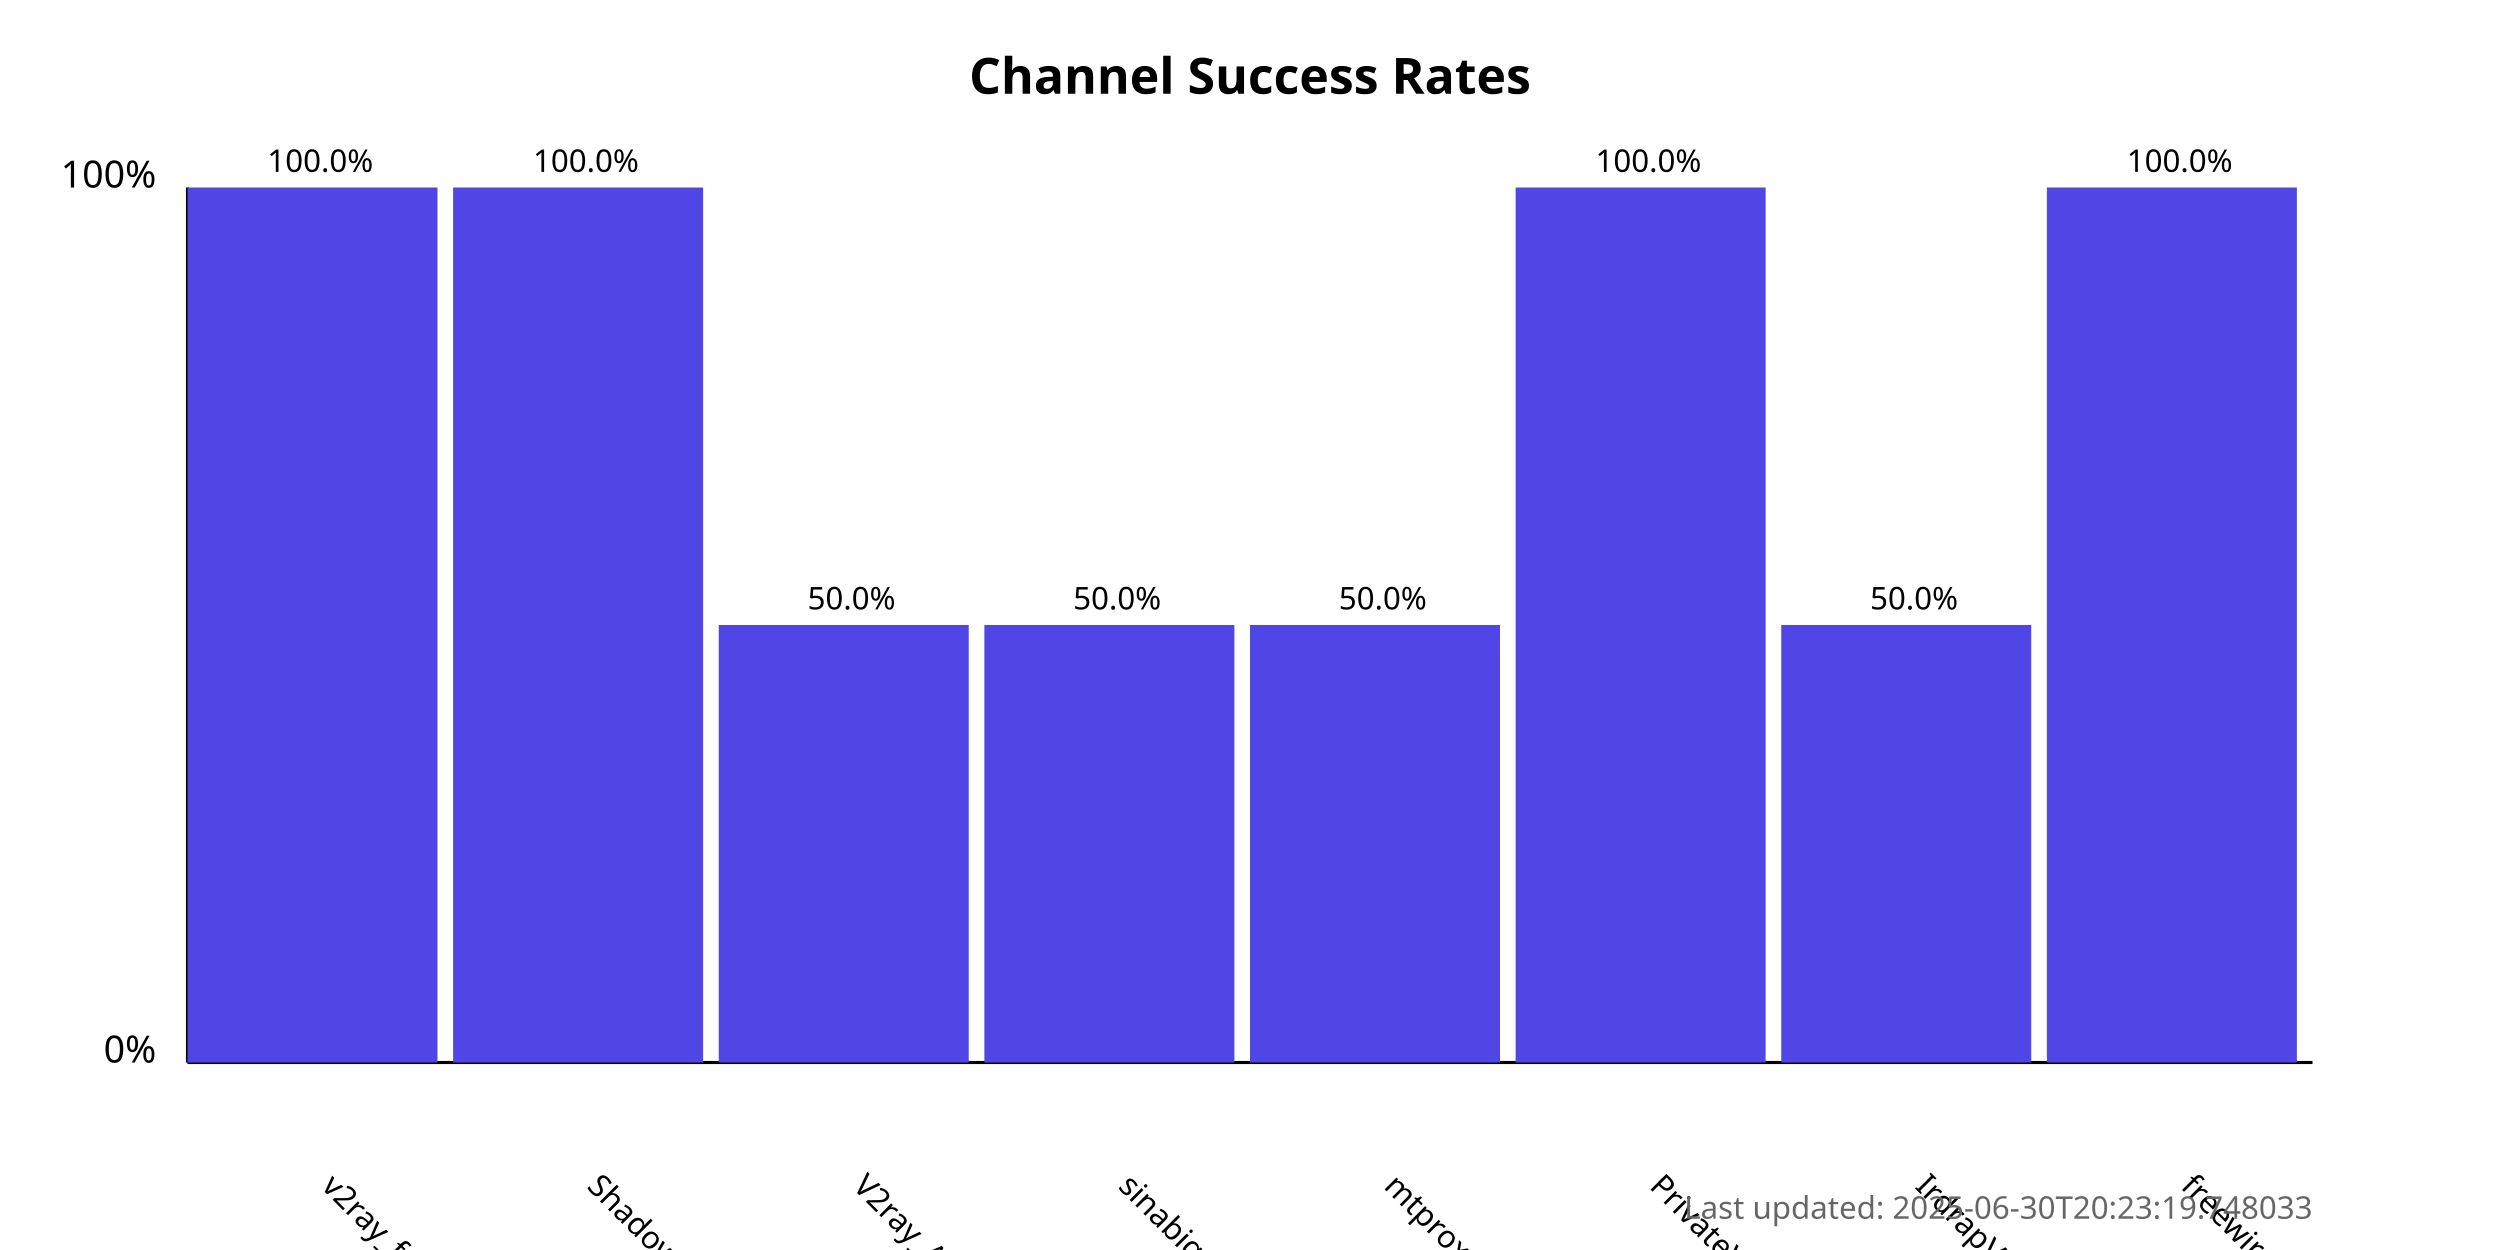
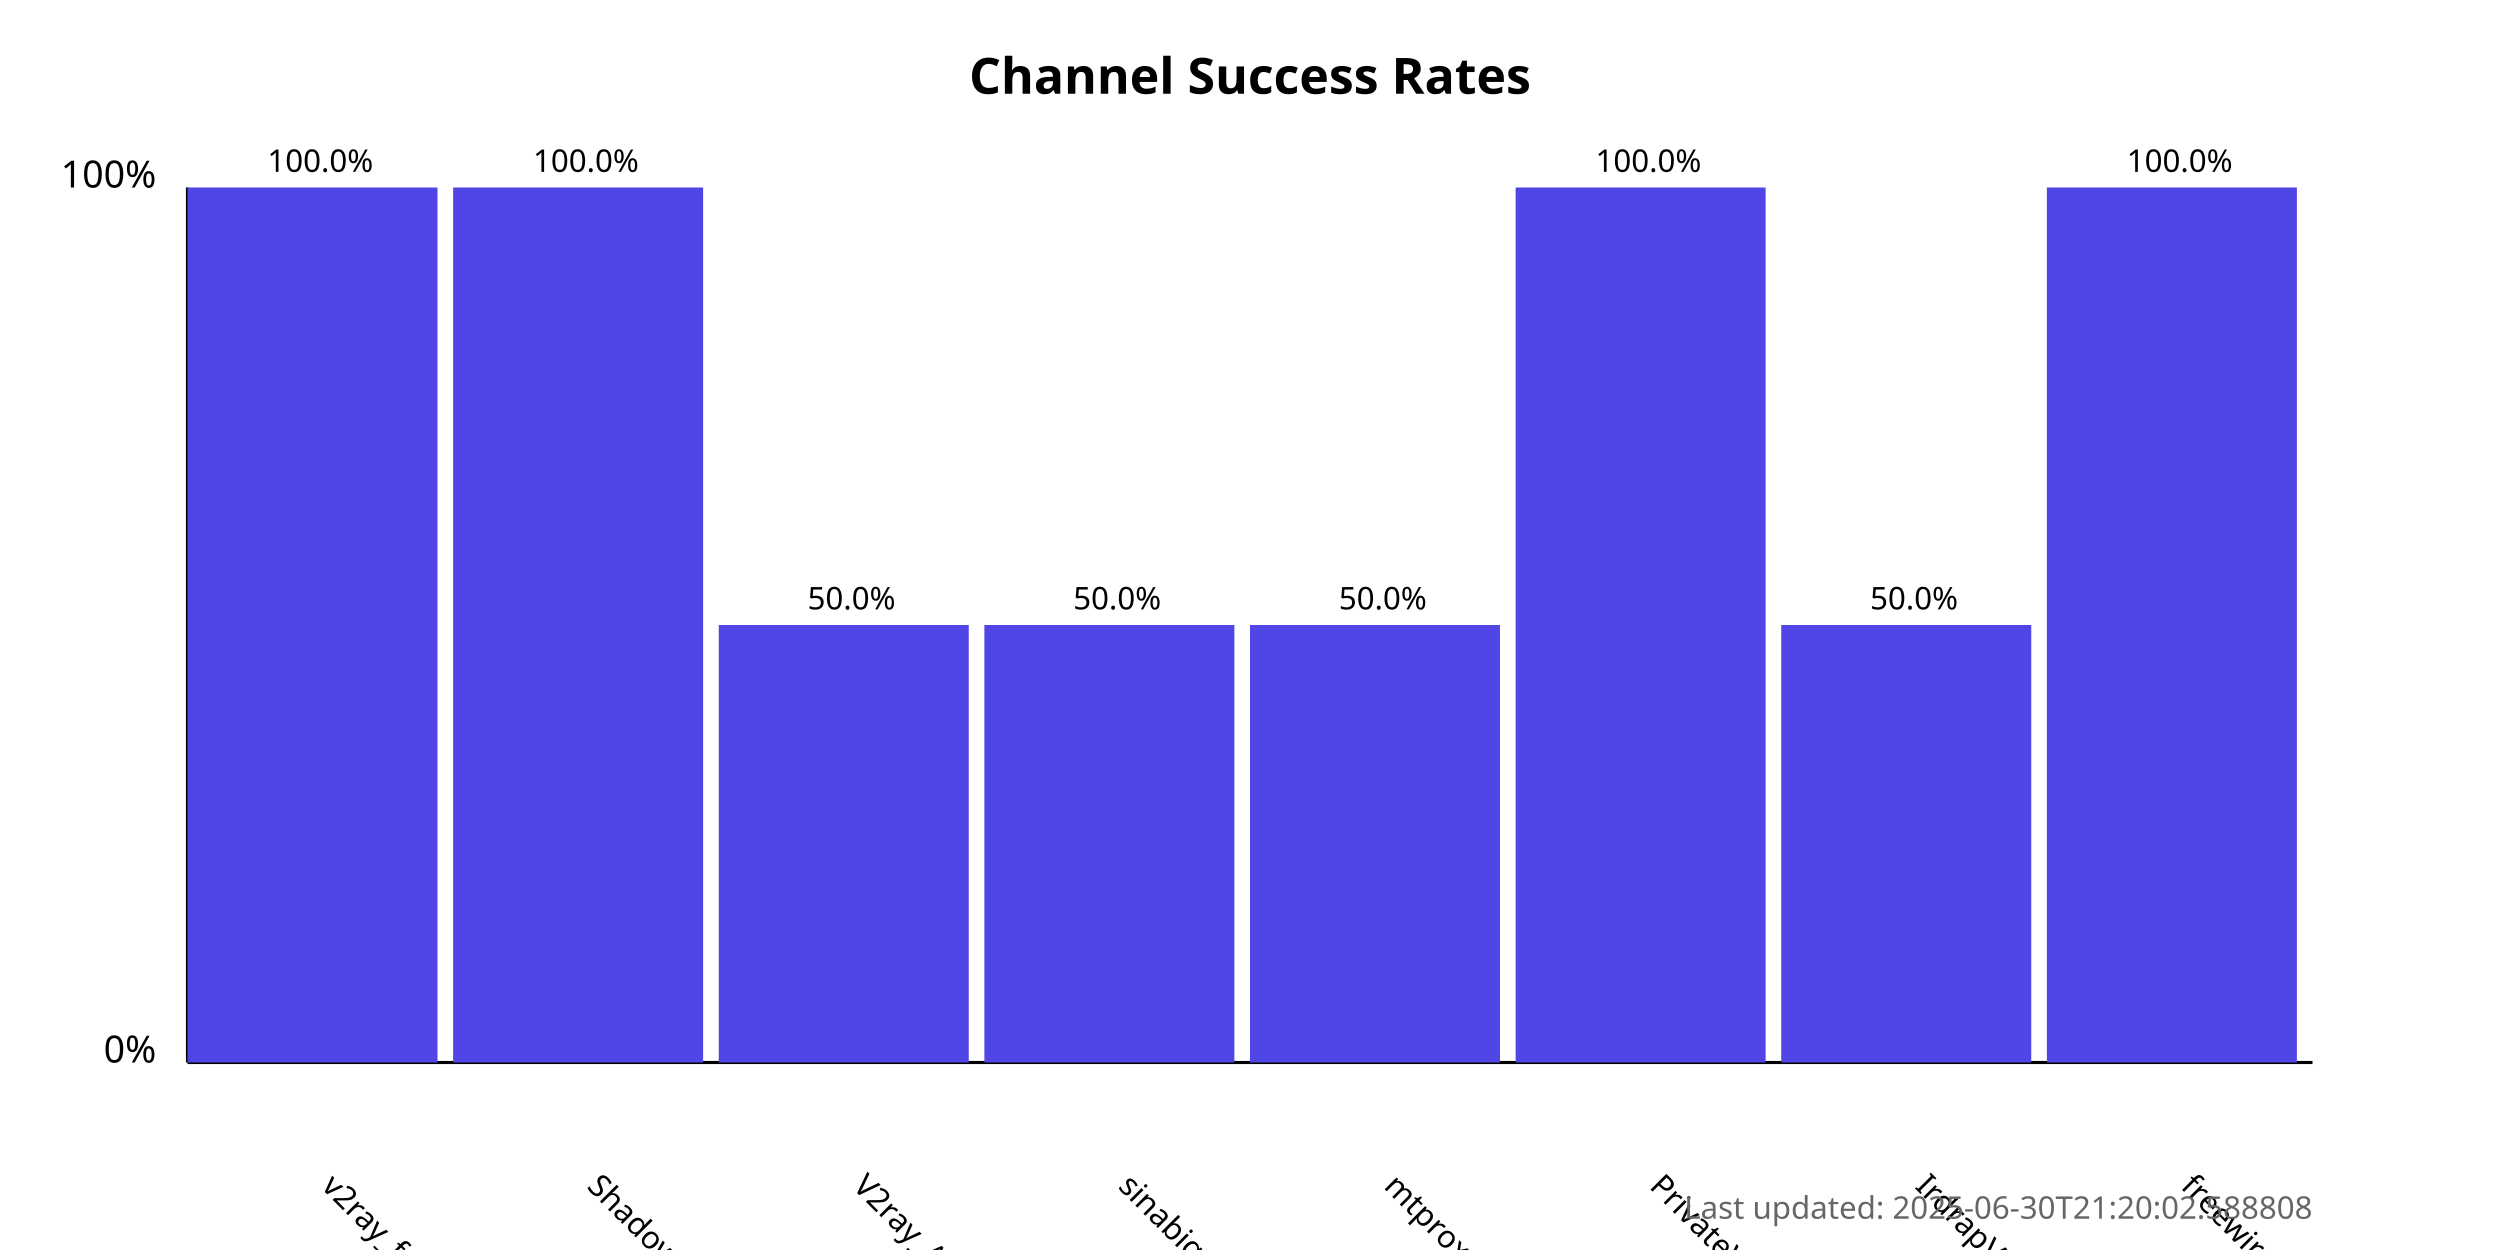
<svg xmlns="http://www.w3.org/2000/svg" width="800" height="400">
  <style>
            .chart-title { font: bold 16px sans-serif; }
            .axis-label { font: 12px sans-serif; }
            .tick-label { font: 10px sans-serif; }
            .bar { fill: #4f46e5; }
            .bar:hover { fill: #6366f1; }
            .timestamp { font: 10px sans-serif; fill: #666; }
        </style>
  <text x="400.0" y="30" text-anchor="middle" class="chart-title">
            Channel Success Rates
        </text>
  <line x1="60" y1="340" x2="60" y2="60" stroke="black" stroke-width="1" />
  <line x1="60" y1="340" x2="740" y2="340" stroke="black" stroke-width="1" />
  <text x="50" y="340" text-anchor="end" class="axis-label">0%</text>
  <text x="50" y="60" text-anchor="end" class="axis-label">100%</text>
  <g>
    <rect x="60" y="60.0" width="80.0" height="280.0" class="bar" />
    <text x="102.5" y="380" transform="rotate(45, 102.5, 380)" text-anchor="start" class="tick-label">
                v2ray_free_conf
            </text>
    <text x="102.5" y="55.0" text-anchor="middle" class="tick-label">
                100.0%
            </text>
  </g>
  <g>
    <rect x="145.0" y="60.0" width="80.0" height="280.0" class="bar" />
    <text x="187.5" y="380" transform="rotate(45, 187.5, 380)" text-anchor="start" class="tick-label">
                ShadowProxy66
            </text>
    <text x="187.5" y="55.0" text-anchor="middle" class="tick-label">
                100.0%
            </text>
  </g>
  <g>
    <rect x="230.0" y="200.0" width="80.0" height="140.0" class="bar" />
    <text x="272.5" y="380" transform="rotate(45, 272.5, 380)" text-anchor="start" class="tick-label">
                V2ray_Alpha
            </text>
    <text x="272.5" y="195.0" text-anchor="middle" class="tick-label">
                50.0%
            </text>
  </g>
  <g>
    <rect x="315.0" y="200.0" width="80.0" height="140.0" class="bar" />
    <text x="357.5" y="380" transform="rotate(45, 357.5, 380)" text-anchor="start" class="tick-label">
                sinabigo
            </text>
    <text x="357.5" y="195.0" text-anchor="middle" class="tick-label">
                50.0%
            </text>
  </g>
  <g>
    <rect x="400.0" y="200.0" width="80.0" height="140.0" class="bar" />
    <text x="442.5" y="380" transform="rotate(45, 442.5, 380)" text-anchor="start" class="tick-label">
                mtproxy_lists
            </text>
    <text x="442.5" y="195.0" text-anchor="middle" class="tick-label">
                50.0%
            </text>
  </g>
  <g>
    <rect x="485.0" y="60.0" width="80.0" height="280.0" class="bar" />
    <text x="527.5" y="380" transform="rotate(45, 527.5, 380)" text-anchor="start" class="tick-label">
                PrivateVPNs
            </text>
    <text x="527.5" y="55.0" text-anchor="middle" class="tick-label">
                100.0%
            </text>
  </g>
  <g>
    <rect x="570.0" y="200.0" width="80.0" height="140.0" class="bar" />
    <text x="612.5" y="380" transform="rotate(45, 612.5, 380)" text-anchor="start" class="tick-label">
                IrdrapVPNnews
            </text>
    <text x="612.5" y="195.0" text-anchor="middle" class="tick-label">
                50.0%
            </text>
  </g>
  <g>
    <rect x="655.0" y="60.0" width="80.0" height="280.0" class="bar" />
    <text x="697.5" y="380" transform="rotate(45, 697.5, 380)" text-anchor="start" class="tick-label">
                freewireguard
            </text>
    <text x="697.5" y="55.0" text-anchor="middle" class="tick-label">
                100.0%
            </text>
  </g>
  <text x="740" y="390" text-anchor="end" class="timestamp">
-             Last updated: 2025-06-30T20:23:19.748033
+             Last updated: 2025-06-30T21:20:02.588808
        </text>
</svg>
